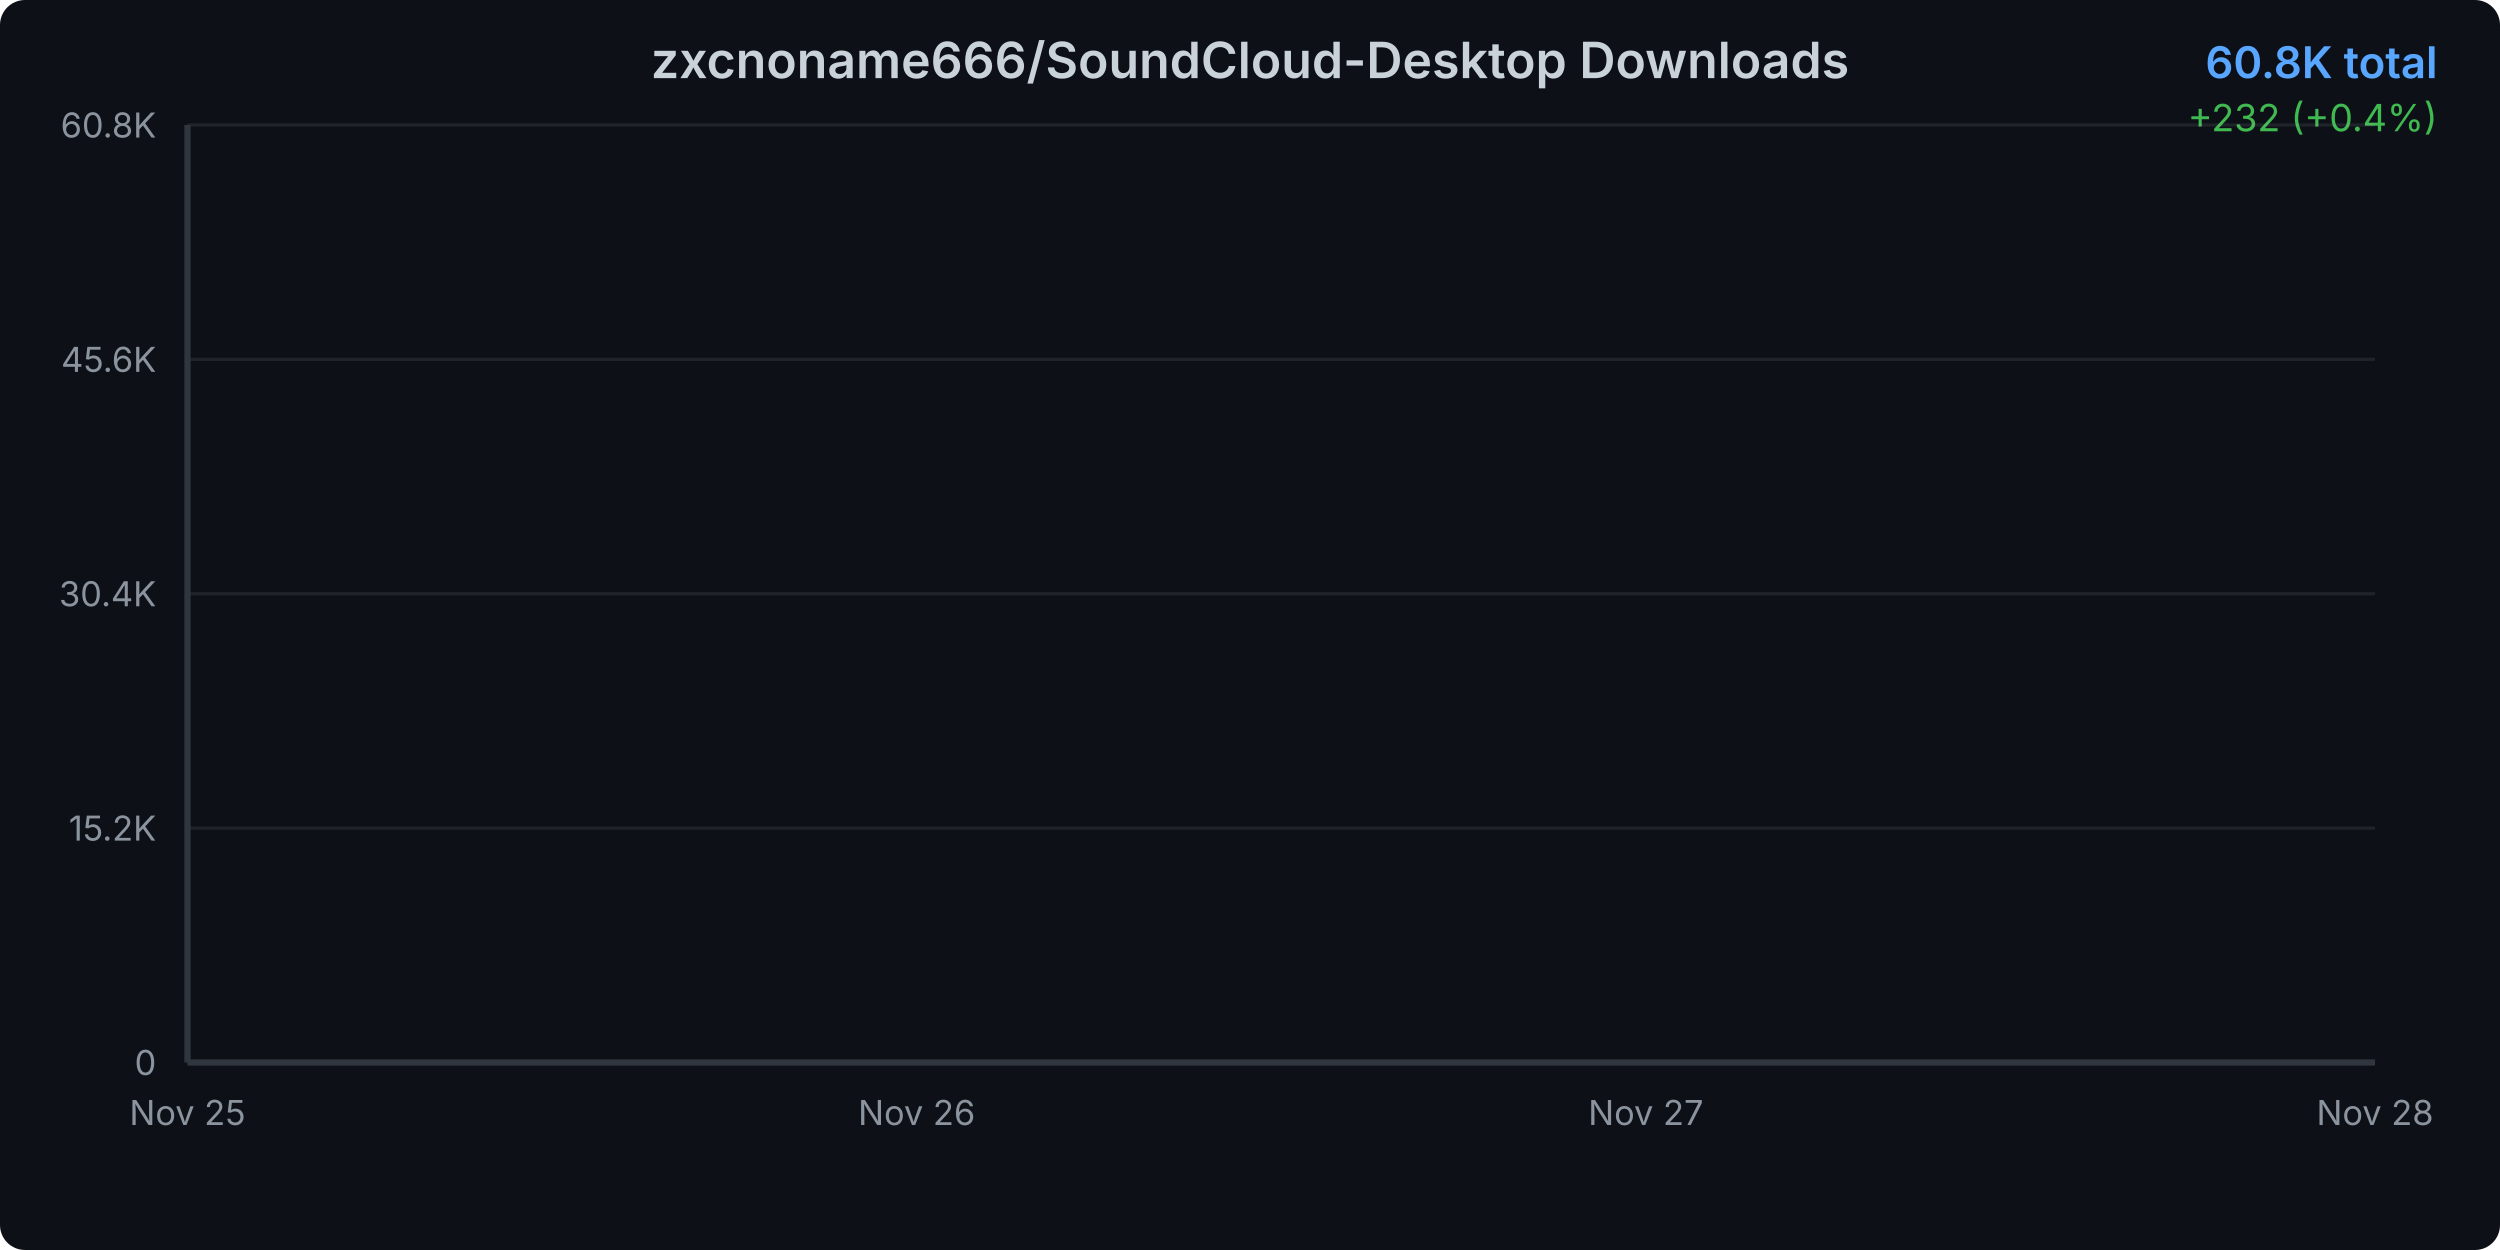
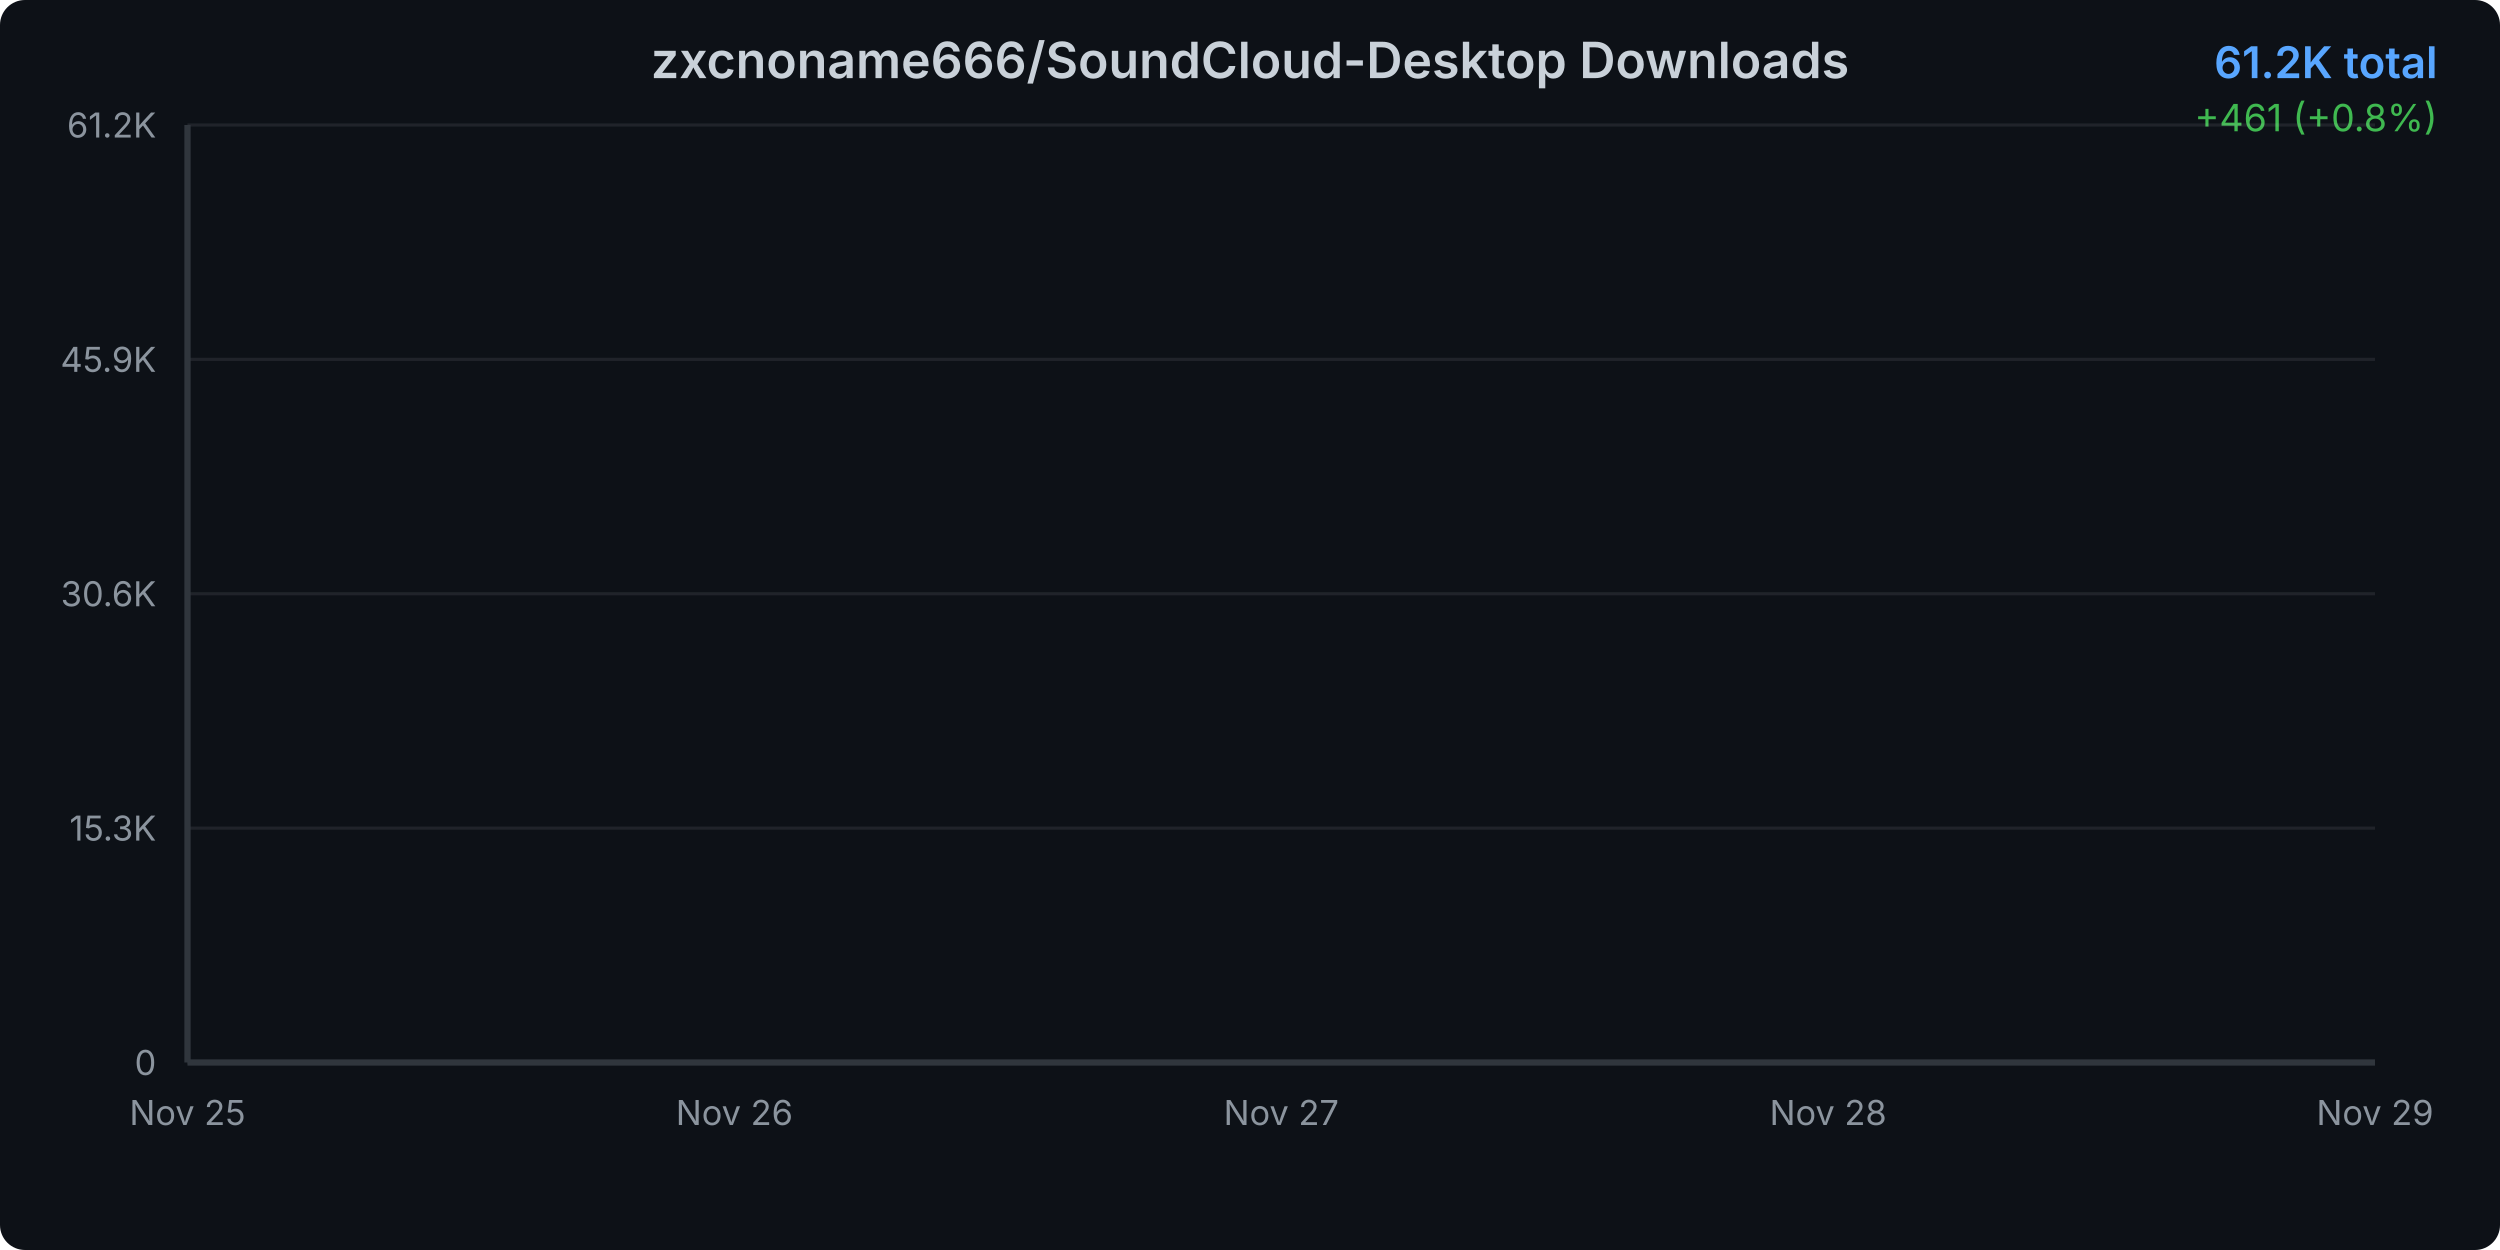
<svg xmlns="http://www.w3.org/2000/svg" width="800" height="400">
  <defs>
    <linearGradient id="areaGradient" x1="0%" y1="0%" x2="0%" y2="100%">
      <stop offset="0%" style="stop-color:#3b82f6;stop-opacity:0.3" />
      <stop offset="100%" style="stop-color:#3b82f6;stop-opacity:0.05" />
    </linearGradient>
    <filter id="glow">
      <feGaussianBlur stdDeviation="2" result="coloredBlur" />
      <feMerge>
        <feMergeNode in="coloredBlur" />
        <feMergeNode in="SourceGraphic" />
      </feMerge>
    </filter>
    <style>
      @keyframes draw {
        from { stroke-dashoffset: 2000; }
        to { stroke-dashoffset: 0; }
      }
      @keyframes fadeIn {
        from { opacity: 0; }
        to { opacity: 1; }
      }
      .line-path {
        stroke-dasharray: 2000;
        stroke-dashoffset: 2000;
        animation: draw 1.5s ease-out forwards;
      }
      .area-path {
        opacity: 0;
        animation: fadeIn 1s ease-out 0.5s forwards;
      }
      .data-point {
        opacity: 0;
        animation: fadeIn 0.5s ease-out 1s forwards;
      }
    </style>
  </defs>
  <rect width="800" height="400" fill="#0d1117" rx="8" />
  <text x="400" y="25" text-anchor="middle" fill="#c9d1d9" font-family="system-ui, -apple-system, sans-serif" font-size="16" font-weight="600">
    zxcnoname666/SoundCloud-Desktop Downloads
  </text>
  <text x="780" y="25" text-anchor="end" fill="#58a6ff" font-family="system-ui, -apple-system, sans-serif" font-size="14" font-weight="600">
-     60.8K total
+     61.2K total
  </text>
  <text x="780" y="42" text-anchor="end" fill="#3fb950" font-family="system-ui, -apple-system, sans-serif" font-size="12">
-     +232 (+0.4%)
+     +461 (+0.8%)
  </text>
  <g opacity="0.1">
    <line x1="60" y1="340" x2="760" y2="340" stroke="#c9d1d9" stroke-width="1" />
    <line x1="60" y1="265" x2="760" y2="265" stroke="#c9d1d9" stroke-width="1" />
    <line x1="60" y1="190" x2="760" y2="190" stroke="#c9d1d9" stroke-width="1" />
    <line x1="60" y1="115" x2="760" y2="115" stroke="#c9d1d9" stroke-width="1" />
    <line x1="60" y1="40" x2="760" y2="40" stroke="#c9d1d9" stroke-width="1" />
  </g>
  <text x="50" y="344" text-anchor="end" fill="#8b949e" font-family="system-ui, -apple-system, sans-serif" font-size="11">
      0
    </text>
  <text x="50" y="269" text-anchor="end" fill="#8b949e" font-family="system-ui, -apple-system, sans-serif" font-size="11">
-       15.2K
+       15.3K
    </text>
  <text x="50" y="194" text-anchor="end" fill="#8b949e" font-family="system-ui, -apple-system, sans-serif" font-size="11">
-       30.4K
+       30.6K
    </text>
  <text x="50" y="119" text-anchor="end" fill="#8b949e" font-family="system-ui, -apple-system, sans-serif" font-size="11">
-       45.6K
+       45.9K
    </text>
  <text x="50" y="44" text-anchor="end" fill="#8b949e" font-family="system-ui, -apple-system, sans-serif" font-size="11">
-       60.8K
+       61.2K
    </text>
  <text x="60" y="360" text-anchor="middle" fill="#8b949e" font-family="system-ui, -apple-system, sans-serif" font-size="11">
      Nov 25
    </text>
-   <text x="293.333" y="360" text-anchor="middle" fill="#8b949e" font-family="system-ui, -apple-system, sans-serif" font-size="11">
+   <text x="235" y="360" text-anchor="middle" fill="#8b949e" font-family="system-ui, -apple-system, sans-serif" font-size="11">
      Nov 26
    </text>
-   <text x="526.667" y="360" text-anchor="middle" fill="#8b949e" font-family="system-ui, -apple-system, sans-serif" font-size="11">
+   <text x="410" y="360" text-anchor="middle" fill="#8b949e" font-family="system-ui, -apple-system, sans-serif" font-size="11">
      Nov 27
    </text>
-   <text x="760" y="360" text-anchor="middle" fill="#8b949e" font-family="system-ui, -apple-system, sans-serif" font-size="11">
+   <text x="585" y="360" text-anchor="middle" fill="#8b949e" font-family="system-ui, -apple-system, sans-serif" font-size="11">
      Nov 28
    </text>
-   <path d="M 60 340     L 60.00 43.10 L 293.33 42.38 L 526.67 41.15 L 760.00 40.00     L 760 340     Z" fill="url(#areaGradient)" class="area-path" />
-   <path d="M 60.00 43.10 L 293.33 42.38 L 526.67 41.15 L 760.00 40.00" fill="none" stroke="#3b82f6" stroke-width="3" stroke-linecap="round" stroke-linejoin="round" filter="url(#glow)" class="line-path" />
-   <circle cx="60" cy="43.105" r="4" fill="#3b82f6" stroke="#0d1117" stroke-width="2" class="data-point" />
-   <circle cx="293.333" cy="42.379" r="4" fill="#3b82f6" stroke="#0d1117" stroke-width="2" class="data-point" />
-   <circle cx="526.667" cy="41.145" r="4" fill="#3b82f6" stroke="#0d1117" stroke-width="2" class="data-point" />
+   <text x="760" y="360" text-anchor="middle" fill="#8b949e" font-family="system-ui, -apple-system, sans-serif" font-size="11">
+       Nov 29
+     </text>
+   <path d="M 60 340     L 60.00 45.34 L 235.00 44.62 L 410.00 43.39 L 585.00 42.26 L 760.00 40.00     L 760 340     Z" fill="url(#areaGradient)" class="area-path" />
+   <path d="M 60.00 45.34 L 235.00 44.62 L 410.00 43.39 L 585.00 42.26 L 760.00 40.00" fill="none" stroke="#3b82f6" stroke-width="3" stroke-linecap="round" stroke-linejoin="round" filter="url(#glow)" class="line-path" />
+   <circle cx="60" cy="45.34" r="4" fill="#3b82f6" stroke="#0d1117" stroke-width="2" class="data-point" />
+   <circle cx="235" cy="44.619" r="4" fill="#3b82f6" stroke="#0d1117" stroke-width="2" class="data-point" />
+   <circle cx="410" cy="43.395" r="4" fill="#3b82f6" stroke="#0d1117" stroke-width="2" class="data-point" />
+   <circle cx="585" cy="42.258" r="4" fill="#3b82f6" stroke="#0d1117" stroke-width="2" class="data-point" />
  <circle cx="760" cy="40" r="4" fill="#3b82f6" stroke="#0d1117" stroke-width="2" class="data-point" />
  <line x1="60" y1="40" x2="60" y2="340" stroke="#30363d" stroke-width="2" />
  <line x1="60" y1="340" x2="760" y2="340" stroke="#30363d" stroke-width="2" />
</svg>
